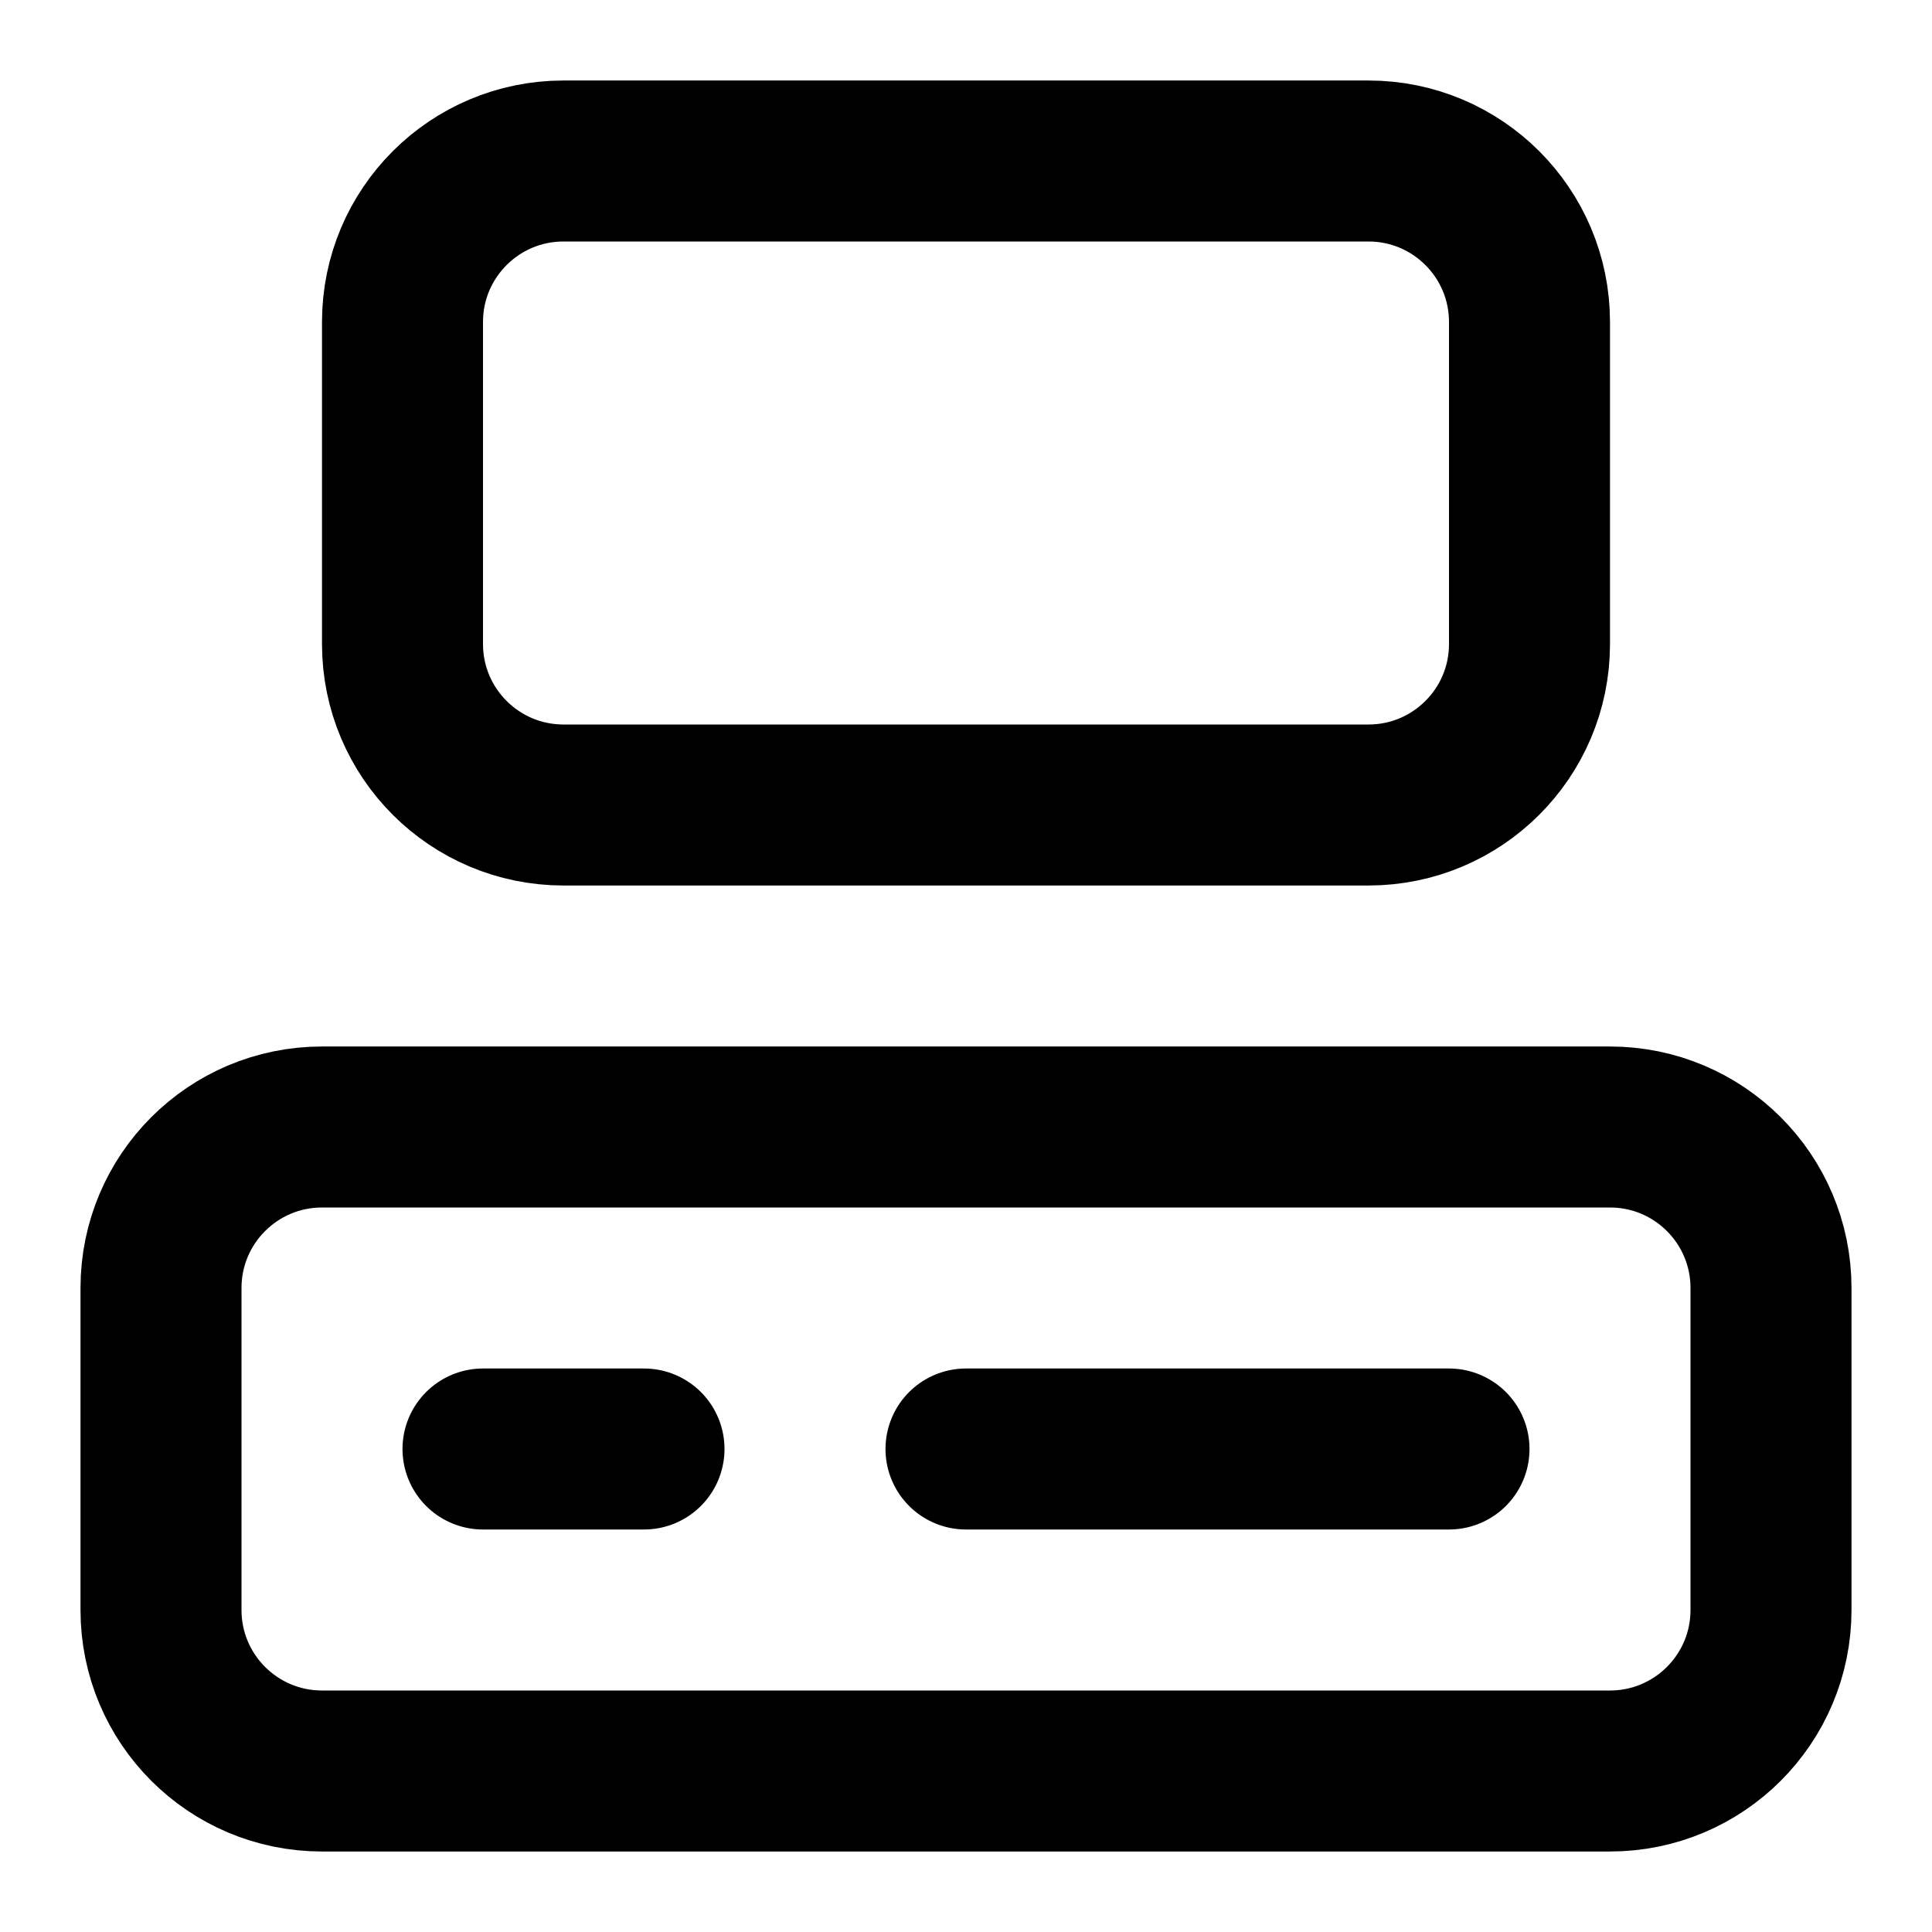
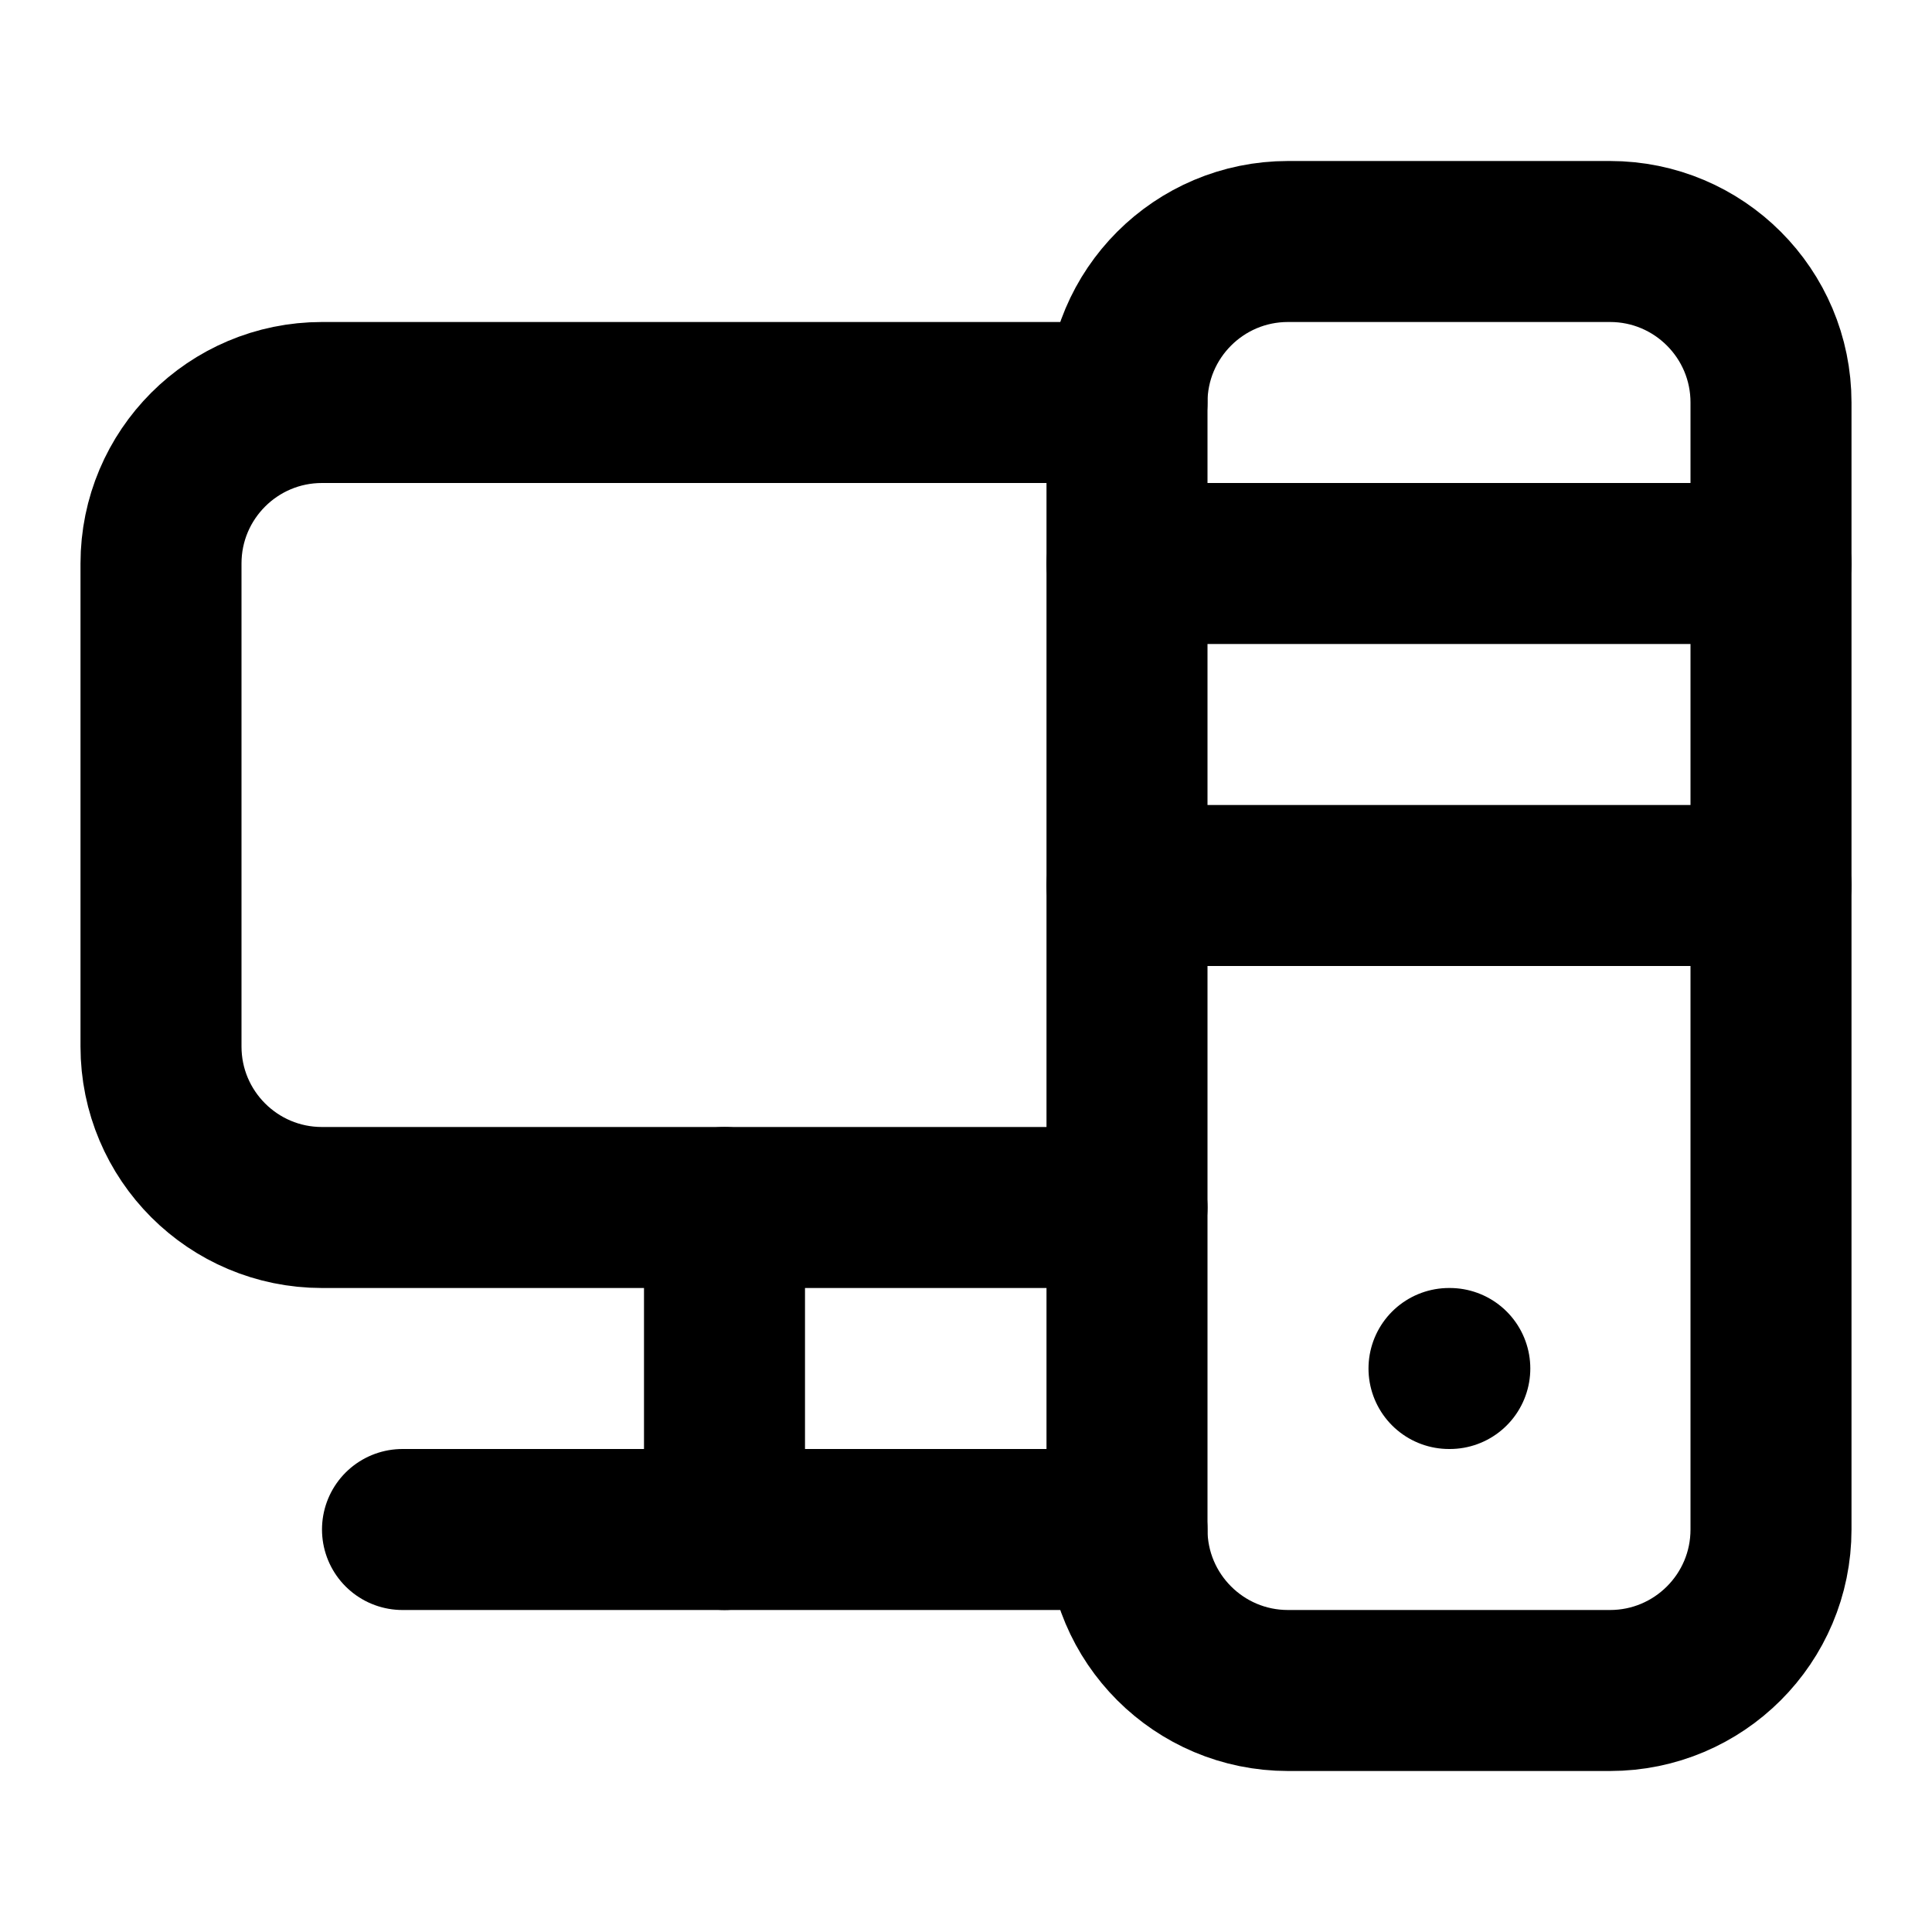
<svg xmlns="http://www.w3.org/2000/svg" width="24" height="24" viewBox="0 0 24 24" fill="none" stroke="currentColor" stroke-width="2" stroke-linecap="round" stroke-linejoin="round">
-   <rect width="14" height="8" x="5" y="2" rx="2" />
-   <rect width="20" height="8" x="2" y="14" rx="2" />
-   <path d="M6 18h2" />
-   <path d="M12 18h6" />
+   <path d="M14 11h8" />
+   <path d="M14 15H4a2 2 0 01-2-2V7a2 2 0 012-2h10" />
+   <path d="M14 19H5" />
+   <path d="M14 7h8" />
+   <path d="M18 17h.01" />
+   <path d="M9 19v-4" />
+   <rect x="14" y="3" width="8" height="18" rx="2" />
</svg>
